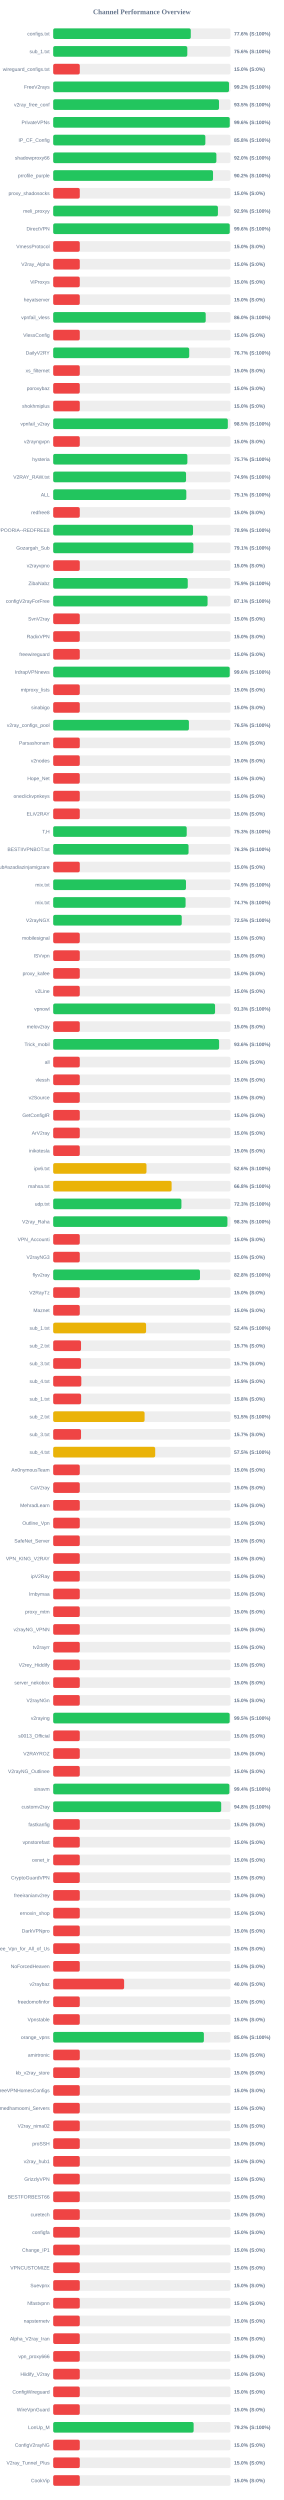
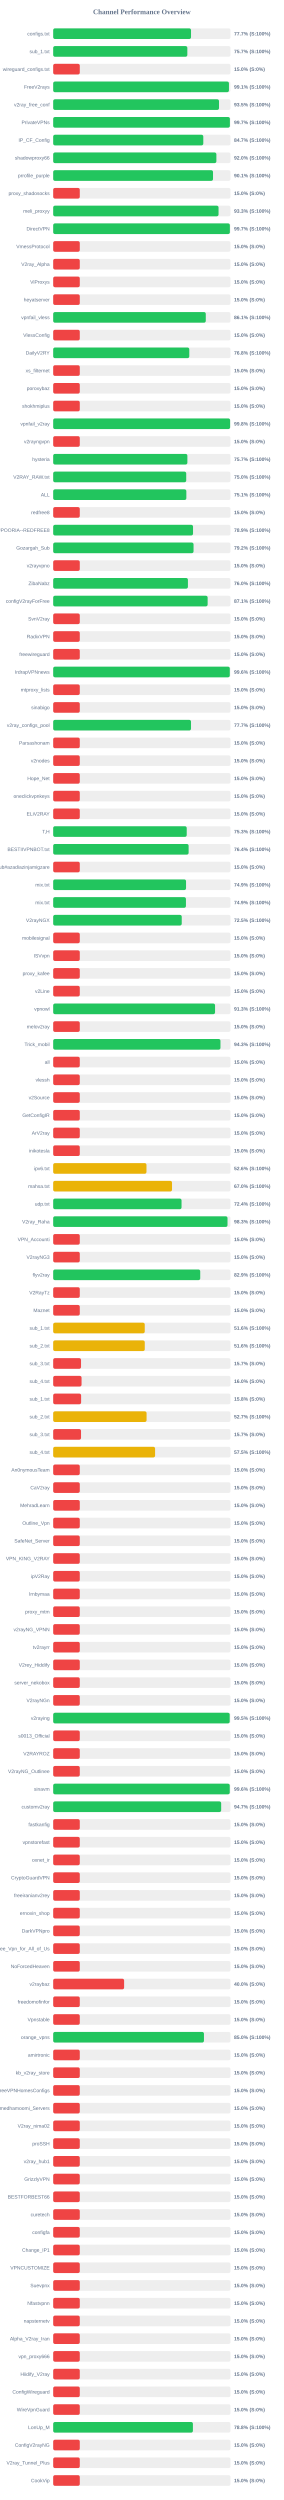
<svg xmlns="http://www.w3.org/2000/svg" width="800" height="7050" version="1.1">
  <style>
        .row { font: 14px Arial; fill: #64748b; }
        .score { font: bold 14px Arial; fill: #64748b; }
    </style>
  <text x="400" y="40" text-anchor="middle" font-size="20px" font-weight="bold" fill="#64748b">Channel Performance Overview</text>
  <rect x="150" y="80" width="500" height="30" fill="#eee" rx="5" />
-   <rect x="150" y="80" width="388.0" height="30" fill="#22c55e" rx="5" />
+   <rect x="150" y="80" width="388.65" height="30" fill="#22c55e" rx="5" />
  <text x="140" y="100" text-anchor="end" class="row">configs.txt</text>
-   <text x="660" y="100" text-anchor="start" class="score">77.6% (S:100%)</text>
+   <text x="660" y="100" text-anchor="start" class="score">77.7% (S:100%)</text>
  <rect x="150" y="130" width="500" height="30" fill="#eee" rx="5" />
-   <rect x="150" y="130" width="378.2" height="30" fill="#22c55e" rx="5" />
+   <rect x="150" y="130" width="378.3" height="30" fill="#22c55e" rx="5" />
  <text x="140" y="150" text-anchor="end" class="row">sub_1.txt</text>
-   <text x="660" y="150" text-anchor="start" class="score">75.6% (S:100%)</text>
+   <text x="660" y="150" text-anchor="start" class="score">75.7% (S:100%)</text>
  <rect x="150" y="180" width="500" height="30" fill="#eee" rx="5" />
  <rect x="150" y="180" width="75.0" height="30" fill="#ef4444" rx="5" />
  <text x="140" y="200" text-anchor="end" class="row">wireguard_configs.txt</text>
  <text x="660" y="200" text-anchor="start" class="score">15.0% (S:0%)</text>
  <rect x="150" y="230" width="500" height="30" fill="#eee" rx="5" />
-   <rect x="150" y="230" width="495.8" height="30" fill="#22c55e" rx="5" />
+   <rect x="150" y="230" width="495.65" height="30" fill="#22c55e" rx="5" />
  <text x="140" y="250" text-anchor="end" class="row">FreeV2rays</text>
-   <text x="660" y="250" text-anchor="start" class="score">99.2% (S:100%)</text>
+   <text x="660" y="250" text-anchor="start" class="score">99.1% (S:100%)</text>
  <rect x="150" y="280" width="500" height="30" fill="#eee" rx="5" />
  <rect x="150" y="280" width="467.6" height="30" fill="#22c55e" rx="5" />
  <text x="140" y="300" text-anchor="end" class="row">v2ray_free_conf</text>
  <text x="660" y="300" text-anchor="start" class="score">93.5% (S:100%)</text>
  <rect x="150" y="330" width="500" height="30" fill="#eee" rx="5" />
-   <rect x="150" y="330" width="497.9" height="30" fill="#22c55e" rx="5" />
+   <rect x="150" y="330" width="498.3" height="30" fill="#22c55e" rx="5" />
  <text x="140" y="350" text-anchor="end" class="row">PrivateVPNs</text>
-   <text x="660" y="350" text-anchor="start" class="score">99.6% (S:100%)</text>
+   <text x="660" y="350" text-anchor="start" class="score">99.7% (S:100%)</text>
  <rect x="150" y="380" width="500" height="30" fill="#eee" rx="5" />
-   <rect x="150" y="380" width="429.1" height="30" fill="#22c55e" rx="5" />
+   <rect x="150" y="380" width="423.3" height="30" fill="#22c55e" rx="5" />
  <text x="140" y="400" text-anchor="end" class="row">IP_CF_Config</text>
-   <text x="660" y="400" text-anchor="start" class="score">85.8% (S:100%)</text>
+   <text x="660" y="400" text-anchor="start" class="score">84.7% (S:100%)</text>
  <rect x="150" y="430" width="500" height="30" fill="#eee" rx="5" />
  <rect x="150" y="430" width="460.2" height="30" fill="#22c55e" rx="5" />
  <text x="140" y="450" text-anchor="end" class="row">shadowproxy66</text>
  <text x="660" y="450" text-anchor="start" class="score">92.0% (S:100%)</text>
  <rect x="150" y="480" width="500" height="30" fill="#eee" rx="5" />
-   <rect x="150" y="480" width="450.75" height="30" fill="#22c55e" rx="5" />
+   <rect x="150" y="480" width="450.7" height="30" fill="#22c55e" rx="5" />
  <text x="140" y="500" text-anchor="end" class="row">prrofile_purple</text>
-   <text x="660" y="500" text-anchor="start" class="score">90.2% (S:100%)</text>
+   <text x="660" y="500" text-anchor="start" class="score">90.1% (S:100%)</text>
  <rect x="150" y="530" width="500" height="30" fill="#eee" rx="5" />
  <rect x="150" y="530" width="75.0" height="30" fill="#ef4444" rx="5" />
  <text x="140" y="550" text-anchor="end" class="row">proxy_shadosocks</text>
  <text x="660" y="550" text-anchor="start" class="score">15.0% (S:0%)</text>
  <rect x="150" y="580" width="500" height="30" fill="#eee" rx="5" />
-   <rect x="150" y="580" width="464.55" height="30" fill="#22c55e" rx="5" />
+   <rect x="150" y="580" width="466.3" height="30" fill="#22c55e" rx="5" />
  <text x="140" y="600" text-anchor="end" class="row">meli_proxyy</text>
-   <text x="660" y="600" text-anchor="start" class="score">92.9% (S:100%)</text>
+   <text x="660" y="600" text-anchor="start" class="score">93.3% (S:100%)</text>
  <rect x="150" y="630" width="500" height="30" fill="#eee" rx="5" />
-   <rect x="150" y="630" width="497.9" height="30" fill="#22c55e" rx="5" />
+   <rect x="150" y="630" width="498.25" height="30" fill="#22c55e" rx="5" />
  <text x="140" y="650" text-anchor="end" class="row">DirectVPN</text>
-   <text x="660" y="650" text-anchor="start" class="score">99.6% (S:100%)</text>
+   <text x="660" y="650" text-anchor="start" class="score">99.7% (S:100%)</text>
  <rect x="150" y="680" width="500" height="30" fill="#eee" rx="5" />
  <rect x="150" y="680" width="75.0" height="30" fill="#ef4444" rx="5" />
  <text x="140" y="700" text-anchor="end" class="row">VmessProtocol</text>
  <text x="660" y="700" text-anchor="start" class="score">15.0% (S:0%)</text>
  <rect x="150" y="730" width="500" height="30" fill="#eee" rx="5" />
  <rect x="150" y="730" width="75.0" height="30" fill="#ef4444" rx="5" />
  <text x="140" y="750" text-anchor="end" class="row">V2ray_Alpha</text>
  <text x="660" y="750" text-anchor="start" class="score">15.0% (S:0%)</text>
  <rect x="150" y="780" width="500" height="30" fill="#eee" rx="5" />
  <rect x="150" y="780" width="75.0" height="30" fill="#ef4444" rx="5" />
  <text x="140" y="800" text-anchor="end" class="row">ViProxys</text>
  <text x="660" y="800" text-anchor="start" class="score">15.0% (S:0%)</text>
  <rect x="150" y="830" width="500" height="30" fill="#eee" rx="5" />
  <rect x="150" y="830" width="75.0" height="30" fill="#ef4444" rx="5" />
  <text x="140" y="850" text-anchor="end" class="row">heyatserver</text>
  <text x="660" y="850" text-anchor="start" class="score">15.0% (S:0%)</text>
  <rect x="150" y="880" width="500" height="30" fill="#eee" rx="5" />
-   <rect x="150" y="880" width="430.1" height="30" fill="#22c55e" rx="5" />
+   <rect x="150" y="880" width="430.3" height="30" fill="#22c55e" rx="5" />
  <text x="140" y="900" text-anchor="end" class="row">vpnfail_vless</text>
-   <text x="660" y="900" text-anchor="start" class="score">86.0% (S:100%)</text>
+   <text x="660" y="900" text-anchor="start" class="score">86.1% (S:100%)</text>
  <rect x="150" y="930" width="500" height="30" fill="#eee" rx="5" />
  <rect x="150" y="930" width="75.0" height="30" fill="#ef4444" rx="5" />
  <text x="140" y="950" text-anchor="end" class="row">VlessConfig</text>
  <text x="660" y="950" text-anchor="start" class="score">15.0% (S:0%)</text>
  <rect x="150" y="980" width="500" height="30" fill="#eee" rx="5" />
-   <rect x="150" y="980" width="383.55" height="30" fill="#22c55e" rx="5" />
+   <rect x="150" y="980" width="383.8" height="30" fill="#22c55e" rx="5" />
  <text x="140" y="1000" text-anchor="end" class="row">DailyV2RY</text>
-   <text x="660" y="1000" text-anchor="start" class="score">76.7% (S:100%)</text>
+   <text x="660" y="1000" text-anchor="start" class="score">76.8% (S:100%)</text>
  <rect x="150" y="1030" width="500" height="30" fill="#eee" rx="5" />
  <rect x="150" y="1030" width="75.0" height="30" fill="#ef4444" rx="5" />
  <text x="140" y="1050" text-anchor="end" class="row">xs_filternet</text>
  <text x="660" y="1050" text-anchor="start" class="score">15.0% (S:0%)</text>
  <rect x="150" y="1080" width="500" height="30" fill="#eee" rx="5" />
  <rect x="150" y="1080" width="75.0" height="30" fill="#ef4444" rx="5" />
  <text x="140" y="1100" text-anchor="end" class="row">poroxybaz</text>
  <text x="660" y="1100" text-anchor="start" class="score">15.0% (S:0%)</text>
  <rect x="150" y="1130" width="500" height="30" fill="#eee" rx="5" />
  <rect x="150" y="1130" width="75.0" height="30" fill="#ef4444" rx="5" />
  <text x="140" y="1150" text-anchor="end" class="row">shokhmiplus</text>
  <text x="660" y="1150" text-anchor="start" class="score">15.0% (S:0%)</text>
  <rect x="150" y="1180" width="500" height="30" fill="#eee" rx="5" />
-   <rect x="150" y="1180" width="492.5" height="30" fill="#22c55e" rx="5" />
+   <rect x="150" y="1180" width="498.9" height="30" fill="#22c55e" rx="5" />
  <text x="140" y="1200" text-anchor="end" class="row">vpnfail_v2ray</text>
-   <text x="660" y="1200" text-anchor="start" class="score">98.5% (S:100%)</text>
+   <text x="660" y="1200" text-anchor="start" class="score">99.8% (S:100%)</text>
  <rect x="150" y="1230" width="500" height="30" fill="#eee" rx="5" />
  <rect x="150" y="1230" width="75.0" height="30" fill="#ef4444" rx="5" />
  <text x="140" y="1250" text-anchor="end" class="row">v2rayngvpn</text>
  <text x="660" y="1250" text-anchor="start" class="score">15.0% (S:0%)</text>
  <rect x="150" y="1280" width="500" height="30" fill="#eee" rx="5" />
  <rect x="150" y="1280" width="378.4" height="30" fill="#22c55e" rx="5" />
  <text x="140" y="1300" text-anchor="end" class="row">hysteria</text>
  <text x="660" y="1300" text-anchor="start" class="score">75.7% (S:100%)</text>
  <rect x="150" y="1330" width="500" height="30" fill="#eee" rx="5" />
-   <rect x="150" y="1330" width="374.65" height="30" fill="#22c55e" rx="5" />
+   <rect x="150" y="1330" width="375.15" height="30" fill="#22c55e" rx="5" />
  <text x="140" y="1350" text-anchor="end" class="row">V2RAY_RAW.txt</text>
-   <text x="660" y="1350" text-anchor="start" class="score">74.9% (S:100%)</text>
+   <text x="660" y="1350" text-anchor="start" class="score">75.0% (S:100%)</text>
  <rect x="150" y="1380" width="500" height="30" fill="#eee" rx="5" />
-   <rect x="150" y="1380" width="375.4" height="30" fill="#22c55e" rx="5" />
+   <rect x="150" y="1380" width="375.5" height="30" fill="#22c55e" rx="5" />
  <text x="140" y="1400" text-anchor="end" class="row">ALL</text>
  <text x="660" y="1400" text-anchor="start" class="score">75.1% (S:100%)</text>
  <rect x="150" y="1430" width="500" height="30" fill="#eee" rx="5" />
  <rect x="150" y="1430" width="75.0" height="30" fill="#ef4444" rx="5" />
  <text x="140" y="1450" text-anchor="end" class="row">redfree8</text>
  <text x="660" y="1450" text-anchor="start" class="score">15.0% (S:0%)</text>
  <rect x="150" y="1480" width="500" height="30" fill="#eee" rx="5" />
  <rect x="150" y="1480" width="394.35" height="30" fill="#22c55e" rx="5" />
  <text x="140" y="1500" text-anchor="end" class="row">POORIA--REDFREE8.txt#POORIA--REDFREE8</text>
  <text x="660" y="1500" text-anchor="start" class="score">78.9% (S:100%)</text>
  <rect x="150" y="1530" width="500" height="30" fill="#eee" rx="5" />
-   <rect x="150" y="1530" width="395.3" height="30" fill="#22c55e" rx="5" />
+   <rect x="150" y="1530" width="395.8" height="30" fill="#22c55e" rx="5" />
  <text x="140" y="1550" text-anchor="end" class="row">Gozargah_Sub</text>
-   <text x="660" y="1550" text-anchor="start" class="score">79.1% (S:100%)</text>
+   <text x="660" y="1550" text-anchor="start" class="score">79.2% (S:100%)</text>
  <rect x="150" y="1580" width="500" height="30" fill="#eee" rx="5" />
  <rect x="150" y="1580" width="75.0" height="30" fill="#ef4444" rx="5" />
  <text x="140" y="1600" text-anchor="end" class="row">v2rayvpno</text>
  <text x="660" y="1600" text-anchor="start" class="score">15.0% (S:0%)</text>
  <rect x="150" y="1630" width="500" height="30" fill="#eee" rx="5" />
-   <rect x="150" y="1630" width="379.5" height="30" fill="#22c55e" rx="5" />
+   <rect x="150" y="1630" width="379.95" height="30" fill="#22c55e" rx="5" />
  <text x="140" y="1650" text-anchor="end" class="row">ZibaNabz</text>
-   <text x="660" y="1650" text-anchor="start" class="score">75.9% (S:100%)</text>
+   <text x="660" y="1650" text-anchor="start" class="score">76.0% (S:100%)</text>
  <rect x="150" y="1680" width="500" height="30" fill="#eee" rx="5" />
-   <rect x="150" y="1680" width="435.35" height="30" fill="#22c55e" rx="5" />
+   <rect x="150" y="1680" width="435.55" height="30" fill="#22c55e" rx="5" />
  <text x="140" y="1700" text-anchor="end" class="row">configV2rayForFree</text>
  <text x="660" y="1700" text-anchor="start" class="score">87.1% (S:100%)</text>
  <rect x="150" y="1730" width="500" height="30" fill="#eee" rx="5" />
  <rect x="150" y="1730" width="75.0" height="30" fill="#ef4444" rx="5" />
  <text x="140" y="1750" text-anchor="end" class="row">SvnV2ray</text>
  <text x="660" y="1750" text-anchor="start" class="score">15.0% (S:0%)</text>
  <rect x="150" y="1780" width="500" height="30" fill="#eee" rx="5" />
  <rect x="150" y="1780" width="75.0" height="30" fill="#ef4444" rx="5" />
  <text x="140" y="1800" text-anchor="end" class="row">RadixVPN</text>
  <text x="660" y="1800" text-anchor="start" class="score">15.0% (S:0%)</text>
  <rect x="150" y="1830" width="500" height="30" fill="#eee" rx="5" />
  <rect x="150" y="1830" width="75.0" height="30" fill="#ef4444" rx="5" />
  <text x="140" y="1850" text-anchor="end" class="row">freewireguard</text>
  <text x="660" y="1850" text-anchor="start" class="score">15.0% (S:0%)</text>
  <rect x="150" y="1880" width="500" height="30" fill="#eee" rx="5" />
-   <rect x="150" y="1880" width="497.8" height="30" fill="#22c55e" rx="5" />
+   <rect x="150" y="1880" width="498.0" height="30" fill="#22c55e" rx="5" />
  <text x="140" y="1900" text-anchor="end" class="row">IrdrapVPNnews</text>
  <text x="660" y="1900" text-anchor="start" class="score">99.6% (S:100%)</text>
  <rect x="150" y="1930" width="500" height="30" fill="#eee" rx="5" />
  <rect x="150" y="1930" width="75.0" height="30" fill="#ef4444" rx="5" />
  <text x="140" y="1950" text-anchor="end" class="row">mtproxy_lists</text>
  <text x="660" y="1950" text-anchor="start" class="score">15.0% (S:0%)</text>
  <rect x="150" y="1980" width="500" height="30" fill="#eee" rx="5" />
  <rect x="150" y="1980" width="75.0" height="30" fill="#ef4444" rx="5" />
  <text x="140" y="2000" text-anchor="end" class="row">sinabigo</text>
  <text x="660" y="2000" text-anchor="start" class="score">15.0% (S:0%)</text>
  <rect x="150" y="2030" width="500" height="30" fill="#eee" rx="5" />
-   <rect x="150" y="2030" width="382.75" height="30" fill="#22c55e" rx="5" />
+   <rect x="150" y="2030" width="388.65" height="30" fill="#22c55e" rx="5" />
  <text x="140" y="2050" text-anchor="end" class="row">v2ray_configs_pool</text>
-   <text x="660" y="2050" text-anchor="start" class="score">76.5% (S:100%)</text>
+   <text x="660" y="2050" text-anchor="start" class="score">77.7% (S:100%)</text>
  <rect x="150" y="2080" width="500" height="30" fill="#eee" rx="5" />
  <rect x="150" y="2080" width="75.0" height="30" fill="#ef4444" rx="5" />
  <text x="140" y="2100" text-anchor="end" class="row">Parsashonam</text>
  <text x="660" y="2100" text-anchor="start" class="score">15.0% (S:0%)</text>
  <rect x="150" y="2130" width="500" height="30" fill="#eee" rx="5" />
  <rect x="150" y="2130" width="75.0" height="30" fill="#ef4444" rx="5" />
  <text x="140" y="2150" text-anchor="end" class="row">v2nodes</text>
  <text x="660" y="2150" text-anchor="start" class="score">15.0% (S:0%)</text>
  <rect x="150" y="2180" width="500" height="30" fill="#eee" rx="5" />
  <rect x="150" y="2180" width="75.0" height="30" fill="#ef4444" rx="5" />
  <text x="140" y="2200" text-anchor="end" class="row">Hope_Net</text>
  <text x="660" y="2200" text-anchor="start" class="score">15.0% (S:0%)</text>
  <rect x="150" y="2230" width="500" height="30" fill="#eee" rx="5" />
  <rect x="150" y="2230" width="75.0" height="30" fill="#ef4444" rx="5" />
  <text x="140" y="2250" text-anchor="end" class="row">oneclickvpnkeys</text>
  <text x="660" y="2250" text-anchor="start" class="score">15.0% (S:0%)</text>
  <rect x="150" y="2280" width="500" height="30" fill="#eee" rx="5" />
  <rect x="150" y="2280" width="75.0" height="30" fill="#ef4444" rx="5" />
  <text x="140" y="2300" text-anchor="end" class="row">ELiV2RAY</text>
  <text x="660" y="2300" text-anchor="start" class="score">15.0% (S:0%)</text>
  <rect x="150" y="2330" width="500" height="30" fill="#eee" rx="5" />
  <rect x="150" y="2330" width="376.55" height="30" fill="#22c55e" rx="5" />
  <text x="140" y="2350" text-anchor="end" class="row">T,H</text>
  <text x="660" y="2350" text-anchor="start" class="score">75.3% (S:100%)</text>
  <rect x="150" y="2380" width="500" height="30" fill="#eee" rx="5" />
-   <rect x="150" y="2380" width="381.7" height="30" fill="#22c55e" rx="5" />
+   <rect x="150" y="2380" width="381.9" height="30" fill="#22c55e" rx="5" />
  <text x="140" y="2400" text-anchor="end" class="row">BESTIIVPNBOT.txt</text>
-   <text x="660" y="2400" text-anchor="start" class="score">76.3% (S:100%)</text>
+   <text x="660" y="2400" text-anchor="start" class="score">76.4% (S:100%)</text>
  <rect x="150" y="2430" width="500" height="30" fill="#eee" rx="5" />
  <rect x="150" y="2430" width="75.0" height="30" fill="#ef4444" rx="5" />
  <text x="140" y="2450" text-anchor="end" class="row">Sub#azadiazinjamigzare</text>
  <text x="660" y="2450" text-anchor="start" class="score">15.0% (S:0%)</text>
  <rect x="150" y="2480" width="500" height="30" fill="#eee" rx="5" />
-   <rect x="150" y="2480" width="374.45" height="30" fill="#22c55e" rx="5" />
+   <rect x="150" y="2480" width="374.65" height="30" fill="#22c55e" rx="5" />
  <text x="140" y="2500" text-anchor="end" class="row">mix.txt</text>
  <text x="660" y="2500" text-anchor="start" class="score">74.9% (S:100%)</text>
  <rect x="150" y="2530" width="500" height="30" fill="#eee" rx="5" />
-   <rect x="150" y="2530" width="373.35" height="30" fill="#22c55e" rx="5" />
+   <rect x="150" y="2530" width="374.35" height="30" fill="#22c55e" rx="5" />
  <text x="140" y="2550" text-anchor="end" class="row">mix.txt</text>
-   <text x="660" y="2550" text-anchor="start" class="score">74.7% (S:100%)</text>
+   <text x="660" y="2550" text-anchor="start" class="score">74.9% (S:100%)</text>
  <rect x="150" y="2580" width="500" height="30" fill="#eee" rx="5" />
  <rect x="150" y="2580" width="362.5" height="30" fill="#22c55e" rx="5" />
  <text x="140" y="2600" text-anchor="end" class="row">V2rayNGX</text>
  <text x="660" y="2600" text-anchor="start" class="score">72.5% (S:100%)</text>
  <rect x="150" y="2630" width="500" height="30" fill="#eee" rx="5" />
  <rect x="150" y="2630" width="75.0" height="30" fill="#ef4444" rx="5" />
  <text x="140" y="2650" text-anchor="end" class="row">mobilesignal</text>
  <text x="660" y="2650" text-anchor="start" class="score">15.0% (S:0%)</text>
  <rect x="150" y="2680" width="500" height="30" fill="#eee" rx="5" />
  <rect x="150" y="2680" width="75.0" height="30" fill="#ef4444" rx="5" />
  <text x="140" y="2700" text-anchor="end" class="row">ISVvpn</text>
  <text x="660" y="2700" text-anchor="start" class="score">15.0% (S:0%)</text>
  <rect x="150" y="2730" width="500" height="30" fill="#eee" rx="5" />
  <rect x="150" y="2730" width="75.0" height="30" fill="#ef4444" rx="5" />
  <text x="140" y="2750" text-anchor="end" class="row">proxy_kafee</text>
  <text x="660" y="2750" text-anchor="start" class="score">15.0% (S:0%)</text>
  <rect x="150" y="2780" width="500" height="30" fill="#eee" rx="5" />
  <rect x="150" y="2780" width="75.0" height="30" fill="#ef4444" rx="5" />
  <text x="140" y="2800" text-anchor="end" class="row">v2Line</text>
  <text x="660" y="2800" text-anchor="start" class="score">15.0% (S:0%)</text>
  <rect x="150" y="2830" width="500" height="30" fill="#eee" rx="5" />
  <rect x="150" y="2830" width="456.45" height="30" fill="#22c55e" rx="5" />
  <text x="140" y="2850" text-anchor="end" class="row">vpnowl</text>
  <text x="660" y="2850" text-anchor="start" class="score">91.3% (S:100%)</text>
  <rect x="150" y="2880" width="500" height="30" fill="#eee" rx="5" />
  <rect x="150" y="2880" width="75.0" height="30" fill="#ef4444" rx="5" />
  <text x="140" y="2900" text-anchor="end" class="row">melov2ray</text>
  <text x="660" y="2900" text-anchor="start" class="score">15.0% (S:0%)</text>
  <rect x="150" y="2930" width="500" height="30" fill="#eee" rx="5" />
-   <rect x="150" y="2930" width="467.85" height="30" fill="#22c55e" rx="5" />
+   <rect x="150" y="2930" width="471.7" height="30" fill="#22c55e" rx="5" />
  <text x="140" y="2950" text-anchor="end" class="row">Trick_mobil</text>
-   <text x="660" y="2950" text-anchor="start" class="score">93.6% (S:100%)</text>
+   <text x="660" y="2950" text-anchor="start" class="score">94.3% (S:100%)</text>
  <rect x="150" y="2980" width="500" height="30" fill="#eee" rx="5" />
  <rect x="150" y="2980" width="75.0" height="30" fill="#ef4444" rx="5" />
  <text x="140" y="3000" text-anchor="end" class="row">all</text>
  <text x="660" y="3000" text-anchor="start" class="score">15.0% (S:0%)</text>
  <rect x="150" y="3030" width="500" height="30" fill="#eee" rx="5" />
  <rect x="150" y="3030" width="75.0" height="30" fill="#ef4444" rx="5" />
  <text x="140" y="3050" text-anchor="end" class="row">vlessh</text>
  <text x="660" y="3050" text-anchor="start" class="score">15.0% (S:0%)</text>
  <rect x="150" y="3080" width="500" height="30" fill="#eee" rx="5" />
  <rect x="150" y="3080" width="75.0" height="30" fill="#ef4444" rx="5" />
  <text x="140" y="3100" text-anchor="end" class="row">v2Source</text>
  <text x="660" y="3100" text-anchor="start" class="score">15.0% (S:0%)</text>
  <rect x="150" y="3130" width="500" height="30" fill="#eee" rx="5" />
  <rect x="150" y="3130" width="75.0" height="30" fill="#ef4444" rx="5" />
  <text x="140" y="3150" text-anchor="end" class="row">GetConfigIR</text>
  <text x="660" y="3150" text-anchor="start" class="score">15.0% (S:0%)</text>
  <rect x="150" y="3180" width="500" height="30" fill="#eee" rx="5" />
  <rect x="150" y="3180" width="75.0" height="30" fill="#ef4444" rx="5" />
  <text x="140" y="3200" text-anchor="end" class="row">ArV2ray</text>
  <text x="660" y="3200" text-anchor="start" class="score">15.0% (S:0%)</text>
  <rect x="150" y="3230" width="500" height="30" fill="#eee" rx="5" />
  <rect x="150" y="3230" width="75.0" height="30" fill="#ef4444" rx="5" />
  <text x="140" y="3250" text-anchor="end" class="row">inikotesla</text>
  <text x="660" y="3250" text-anchor="start" class="score">15.0% (S:0%)</text>
  <rect x="150" y="3280" width="500" height="30" fill="#eee" rx="5" />
  <rect x="150" y="3280" width="263.05" height="30" fill="#eab308" rx="5" />
  <text x="140" y="3300" text-anchor="end" class="row">ipv6.txt</text>
  <text x="660" y="3300" text-anchor="start" class="score">52.6% (S:100%)</text>
  <rect x="150" y="3330" width="500" height="30" fill="#eee" rx="5" />
-   <rect x="150" y="3330" width="333.95" height="30" fill="#eab308" rx="5" />
+   <rect x="150" y="3330" width="335.1" height="30" fill="#eab308" rx="5" />
  <text x="140" y="3350" text-anchor="end" class="row">mahsa.txt</text>
-   <text x="660" y="3350" text-anchor="start" class="score">66.8% (S:100%)</text>
+   <text x="660" y="3350" text-anchor="start" class="score">67.0% (S:100%)</text>
  <rect x="150" y="3380" width="500" height="30" fill="#eee" rx="5" />
-   <rect x="150" y="3380" width="361.6" height="30" fill="#22c55e" rx="5" />
+   <rect x="150" y="3380" width="361.95" height="30" fill="#22c55e" rx="5" />
  <text x="140" y="3400" text-anchor="end" class="row">udp.txt</text>
-   <text x="660" y="3400" text-anchor="start" class="score">72.3% (S:100%)</text>
+   <text x="660" y="3400" text-anchor="start" class="score">72.4% (S:100%)</text>
  <rect x="150" y="3430" width="500" height="30" fill="#eee" rx="5" />
-   <rect x="150" y="3430" width="491.35" height="30" fill="#22c55e" rx="5" />
+   <rect x="150" y="3430" width="491.6" height="30" fill="#22c55e" rx="5" />
  <text x="140" y="3450" text-anchor="end" class="row">V2ray_Raha</text>
  <text x="660" y="3450" text-anchor="start" class="score">98.3% (S:100%)</text>
  <rect x="150" y="3480" width="500" height="30" fill="#eee" rx="5" />
  <rect x="150" y="3480" width="75.0" height="30" fill="#ef4444" rx="5" />
  <text x="140" y="3500" text-anchor="end" class="row">VPN_Accounti</text>
  <text x="660" y="3500" text-anchor="start" class="score">15.0% (S:0%)</text>
  <rect x="150" y="3530" width="500" height="30" fill="#eee" rx="5" />
  <rect x="150" y="3530" width="75.0" height="30" fill="#ef4444" rx="5" />
  <text x="140" y="3550" text-anchor="end" class="row">V2rayNG3</text>
  <text x="660" y="3550" text-anchor="start" class="score">15.0% (S:0%)</text>
  <rect x="150" y="3580" width="500" height="30" fill="#eee" rx="5" />
-   <rect x="150" y="3580" width="413.95" height="30" fill="#22c55e" rx="5" />
+   <rect x="150" y="3580" width="414.65" height="30" fill="#22c55e" rx="5" />
  <text x="140" y="3600" text-anchor="end" class="row">flyv2ray</text>
-   <text x="660" y="3600" text-anchor="start" class="score">82.8% (S:100%)</text>
+   <text x="660" y="3600" text-anchor="start" class="score">82.9% (S:100%)</text>
  <rect x="150" y="3630" width="500" height="30" fill="#eee" rx="5" />
  <rect x="150" y="3630" width="75.0" height="30" fill="#ef4444" rx="5" />
  <text x="140" y="3650" text-anchor="end" class="row">V2RayTz</text>
  <text x="660" y="3650" text-anchor="start" class="score">15.0% (S:0%)</text>
  <rect x="150" y="3680" width="500" height="30" fill="#eee" rx="5" />
  <rect x="150" y="3680" width="75.0" height="30" fill="#ef4444" rx="5" />
  <text x="140" y="3700" text-anchor="end" class="row">Maznet</text>
  <text x="660" y="3700" text-anchor="start" class="score">15.0% (S:0%)</text>
  <rect x="150" y="3730" width="500" height="30" fill="#eee" rx="5" />
-   <rect x="150" y="3730" width="261.95" height="30" fill="#eab308" rx="5" />
+   <rect x="150" y="3730" width="258.2" height="30" fill="#eab308" rx="5" />
  <text x="140" y="3750" text-anchor="end" class="row">sub_1.txt</text>
-   <text x="660" y="3750" text-anchor="start" class="score">52.4% (S:100%)</text>
+   <text x="660" y="3750" text-anchor="start" class="score">51.6% (S:100%)</text>
  <rect x="150" y="3780" width="500" height="30" fill="#eee" rx="5" />
-   <rect x="150" y="3780" width="78.5" height="30" fill="#ef4444" rx="5" />
+   <rect x="150" y="3780" width="258.25" height="30" fill="#eab308" rx="5" />
  <text x="140" y="3800" text-anchor="end" class="row">sub_2.txt</text>
-   <text x="660" y="3800" text-anchor="start" class="score">15.7% (S:0%)</text>
+   <text x="660" y="3800" text-anchor="start" class="score">51.6% (S:100%)</text>
  <rect x="150" y="3830" width="500" height="30" fill="#eee" rx="5" />
  <rect x="150" y="3830" width="78.5" height="30" fill="#ef4444" rx="5" />
  <text x="140" y="3850" text-anchor="end" class="row">sub_3.txt</text>
  <text x="660" y="3850" text-anchor="start" class="score">15.7% (S:0%)</text>
  <rect x="150" y="3880" width="500" height="30" fill="#eee" rx="5" />
-   <rect x="150" y="3880" width="79.3" height="30" fill="#ef4444" rx="5" />
+   <rect x="150" y="3880" width="80.0" height="30" fill="#ef4444" rx="5" />
  <text x="140" y="3900" text-anchor="end" class="row">sub_4.txt</text>
-   <text x="660" y="3900" text-anchor="start" class="score">15.9% (S:0%)</text>
+   <text x="660" y="3900" text-anchor="start" class="score">16.0% (S:0%)</text>
  <rect x="150" y="3930" width="500" height="30" fill="#eee" rx="5" />
  <rect x="150" y="3930" width="78.75" height="30" fill="#ef4444" rx="5" />
  <text x="140" y="3950" text-anchor="end" class="row">sub_1.txt</text>
  <text x="660" y="3950" text-anchor="start" class="score">15.8% (S:0%)</text>
  <rect x="150" y="3980" width="500" height="30" fill="#eee" rx="5" />
-   <rect x="150" y="3980" width="257.75" height="30" fill="#eab308" rx="5" />
+   <rect x="150" y="3980" width="263.35" height="30" fill="#eab308" rx="5" />
  <text x="140" y="4000" text-anchor="end" class="row">sub_2.txt</text>
-   <text x="660" y="4000" text-anchor="start" class="score">51.5% (S:100%)</text>
+   <text x="660" y="4000" text-anchor="start" class="score">52.7% (S:100%)</text>
  <rect x="150" y="4030" width="500" height="30" fill="#eee" rx="5" />
  <rect x="150" y="4030" width="78.5" height="30" fill="#ef4444" rx="5" />
  <text x="140" y="4050" text-anchor="end" class="row">sub_3.txt</text>
  <text x="660" y="4050" text-anchor="start" class="score">15.7% (S:0%)</text>
  <rect x="150" y="4080" width="500" height="30" fill="#eee" rx="5" />
-   <rect x="150" y="4080" width="287.65" height="30" fill="#eab308" rx="5" />
+   <rect x="150" y="4080" width="287.35" height="30" fill="#eab308" rx="5" />
  <text x="140" y="4100" text-anchor="end" class="row">sub_4.txt</text>
  <text x="660" y="4100" text-anchor="start" class="score">57.5% (S:100%)</text>
  <rect x="150" y="4130" width="500" height="30" fill="#eee" rx="5" />
  <rect x="150" y="4130" width="75.0" height="30" fill="#ef4444" rx="5" />
  <text x="140" y="4150" text-anchor="end" class="row">An0nymousTeam</text>
  <text x="660" y="4150" text-anchor="start" class="score">15.0% (S:0%)</text>
  <rect x="150" y="4180" width="500" height="30" fill="#eee" rx="5" />
  <rect x="150" y="4180" width="75.0" height="30" fill="#ef4444" rx="5" />
  <text x="140" y="4200" text-anchor="end" class="row">CaV2ray</text>
  <text x="660" y="4200" text-anchor="start" class="score">15.0% (S:0%)</text>
  <rect x="150" y="4230" width="500" height="30" fill="#eee" rx="5" />
  <rect x="150" y="4230" width="75.0" height="30" fill="#ef4444" rx="5" />
  <text x="140" y="4250" text-anchor="end" class="row">MehradLearn</text>
  <text x="660" y="4250" text-anchor="start" class="score">15.0% (S:0%)</text>
  <rect x="150" y="4280" width="500" height="30" fill="#eee" rx="5" />
  <rect x="150" y="4280" width="75.0" height="30" fill="#ef4444" rx="5" />
  <text x="140" y="4300" text-anchor="end" class="row">Outline_Vpn</text>
  <text x="660" y="4300" text-anchor="start" class="score">15.0% (S:0%)</text>
  <rect x="150" y="4330" width="500" height="30" fill="#eee" rx="5" />
  <rect x="150" y="4330" width="75.0" height="30" fill="#ef4444" rx="5" />
  <text x="140" y="4350" text-anchor="end" class="row">SafeNet_Server</text>
  <text x="660" y="4350" text-anchor="start" class="score">15.0% (S:0%)</text>
  <rect x="150" y="4380" width="500" height="30" fill="#eee" rx="5" />
  <rect x="150" y="4380" width="75.0" height="30" fill="#ef4444" rx="5" />
  <text x="140" y="4400" text-anchor="end" class="row">VPN_KING_V2RAY</text>
  <text x="660" y="4400" text-anchor="start" class="score">15.0% (S:0%)</text>
  <rect x="150" y="4430" width="500" height="30" fill="#eee" rx="5" />
  <rect x="150" y="4430" width="75.0" height="30" fill="#ef4444" rx="5" />
  <text x="140" y="4450" text-anchor="end" class="row">ipV2Ray</text>
  <text x="660" y="4450" text-anchor="start" class="score">15.0% (S:0%)</text>
  <rect x="150" y="4480" width="500" height="30" fill="#eee" rx="5" />
  <rect x="150" y="4480" width="75.0" height="30" fill="#ef4444" rx="5" />
  <text x="140" y="4500" text-anchor="end" class="row">lrnbymaa</text>
  <text x="660" y="4500" text-anchor="start" class="score">15.0% (S:0%)</text>
  <rect x="150" y="4530" width="500" height="30" fill="#eee" rx="5" />
  <rect x="150" y="4530" width="75.0" height="30" fill="#ef4444" rx="5" />
  <text x="140" y="4550" text-anchor="end" class="row">proxy_mtm</text>
  <text x="660" y="4550" text-anchor="start" class="score">15.0% (S:0%)</text>
  <rect x="150" y="4580" width="500" height="30" fill="#eee" rx="5" />
  <rect x="150" y="4580" width="75.0" height="30" fill="#ef4444" rx="5" />
  <text x="140" y="4600" text-anchor="end" class="row">v2rayNG_VPNN</text>
  <text x="660" y="4600" text-anchor="start" class="score">15.0% (S:0%)</text>
  <rect x="150" y="4630" width="500" height="30" fill="#eee" rx="5" />
  <rect x="150" y="4630" width="75.0" height="30" fill="#ef4444" rx="5" />
  <text x="140" y="4650" text-anchor="end" class="row">tv2rayrr</text>
  <text x="660" y="4650" text-anchor="start" class="score">15.0% (S:0%)</text>
  <rect x="150" y="4680" width="500" height="30" fill="#eee" rx="5" />
  <rect x="150" y="4680" width="75.0" height="30" fill="#ef4444" rx="5" />
  <text x="140" y="4700" text-anchor="end" class="row">V2rey_Hiddify</text>
  <text x="660" y="4700" text-anchor="start" class="score">15.0% (S:0%)</text>
  <rect x="150" y="4730" width="500" height="30" fill="#eee" rx="5" />
  <rect x="150" y="4730" width="75.0" height="30" fill="#ef4444" rx="5" />
  <text x="140" y="4750" text-anchor="end" class="row">server_nekobox</text>
  <text x="660" y="4750" text-anchor="start" class="score">15.0% (S:0%)</text>
  <rect x="150" y="4780" width="500" height="30" fill="#eee" rx="5" />
  <rect x="150" y="4780" width="75.0" height="30" fill="#ef4444" rx="5" />
  <text x="140" y="4800" text-anchor="end" class="row">V2rayNGn</text>
  <text x="660" y="4800" text-anchor="start" class="score">15.0% (S:0%)</text>
  <rect x="150" y="4830" width="500" height="30" fill="#eee" rx="5" />
-   <rect x="150" y="4830" width="497.65" height="30" fill="#22c55e" rx="5" />
+   <rect x="150" y="4830" width="497.75" height="30" fill="#22c55e" rx="5" />
  <text x="140" y="4850" text-anchor="end" class="row">v2raying</text>
  <text x="660" y="4850" text-anchor="start" class="score">99.5% (S:100%)</text>
  <rect x="150" y="4880" width="500" height="30" fill="#eee" rx="5" />
  <rect x="150" y="4880" width="75.0" height="30" fill="#ef4444" rx="5" />
  <text x="140" y="4900" text-anchor="end" class="row">s0013_Official</text>
  <text x="660" y="4900" text-anchor="start" class="score">15.0% (S:0%)</text>
  <rect x="150" y="4930" width="500" height="30" fill="#eee" rx="5" />
  <rect x="150" y="4930" width="75.0" height="30" fill="#ef4444" rx="5" />
  <text x="140" y="4950" text-anchor="end" class="row">V2RAYROZ</text>
  <text x="660" y="4950" text-anchor="start" class="score">15.0% (S:0%)</text>
  <rect x="150" y="4980" width="500" height="30" fill="#eee" rx="5" />
  <rect x="150" y="4980" width="75.0" height="30" fill="#ef4444" rx="5" />
  <text x="140" y="5000" text-anchor="end" class="row">V2rayNG_Outlinee</text>
  <text x="660" y="5000" text-anchor="start" class="score">15.0% (S:0%)</text>
  <rect x="150" y="5030" width="500" height="30" fill="#eee" rx="5" />
-   <rect x="150" y="5030" width="496.9" height="30" fill="#22c55e" rx="5" />
+   <rect x="150" y="5030" width="497.9" height="30" fill="#22c55e" rx="5" />
  <text x="140" y="5050" text-anchor="end" class="row">sinavm</text>
-   <text x="660" y="5050" text-anchor="start" class="score">99.4% (S:100%)</text>
+   <text x="660" y="5050" text-anchor="start" class="score">99.6% (S:100%)</text>
  <rect x="150" y="5080" width="500" height="30" fill="#eee" rx="5" />
-   <rect x="150" y="5080" width="473.75" height="30" fill="#22c55e" rx="5" />
+   <rect x="150" y="5080" width="473.7" height="30" fill="#22c55e" rx="5" />
  <text x="140" y="5100" text-anchor="end" class="row">customv2ray</text>
-   <text x="660" y="5100" text-anchor="start" class="score">94.8% (S:100%)</text>
+   <text x="660" y="5100" text-anchor="start" class="score">94.7% (S:100%)</text>
  <rect x="150" y="5130" width="500" height="30" fill="#eee" rx="5" />
  <rect x="150" y="5130" width="75.0" height="30" fill="#ef4444" rx="5" />
  <text x="140" y="5150" text-anchor="end" class="row">fastkanfig</text>
  <text x="660" y="5150" text-anchor="start" class="score">15.0% (S:0%)</text>
  <rect x="150" y="5180" width="500" height="30" fill="#eee" rx="5" />
  <rect x="150" y="5180" width="75.0" height="30" fill="#ef4444" rx="5" />
  <text x="140" y="5200" text-anchor="end" class="row">vpnstorefast</text>
  <text x="660" y="5200" text-anchor="start" class="score">15.0% (S:0%)</text>
  <rect x="150" y="5230" width="500" height="30" fill="#eee" rx="5" />
  <rect x="150" y="5230" width="75.0" height="30" fill="#ef4444" rx="5" />
  <text x="140" y="5250" text-anchor="end" class="row">oxnet_ir</text>
  <text x="660" y="5250" text-anchor="start" class="score">15.0% (S:0%)</text>
  <rect x="150" y="5280" width="500" height="30" fill="#eee" rx="5" />
  <rect x="150" y="5280" width="75.0" height="30" fill="#ef4444" rx="5" />
  <text x="140" y="5300" text-anchor="end" class="row">CryptoGuardVPN</text>
  <text x="660" y="5300" text-anchor="start" class="score">15.0% (S:0%)</text>
  <rect x="150" y="5330" width="500" height="30" fill="#eee" rx="5" />
  <rect x="150" y="5330" width="75.0" height="30" fill="#ef4444" rx="5" />
  <text x="140" y="5350" text-anchor="end" class="row">freeiranianv2rey</text>
  <text x="660" y="5350" text-anchor="start" class="score">15.0% (S:0%)</text>
  <rect x="150" y="5380" width="500" height="30" fill="#eee" rx="5" />
  <rect x="150" y="5380" width="75.0" height="30" fill="#ef4444" rx="5" />
  <text x="140" y="5400" text-anchor="end" class="row">ernoxin_shop</text>
  <text x="660" y="5400" text-anchor="start" class="score">15.0% (S:0%)</text>
  <rect x="150" y="5430" width="500" height="30" fill="#eee" rx="5" />
  <rect x="150" y="5430" width="75.0" height="30" fill="#ef4444" rx="5" />
  <text x="140" y="5450" text-anchor="end" class="row">DarkVPNpro</text>
  <text x="660" y="5450" text-anchor="start" class="score">15.0% (S:0%)</text>
  <rect x="150" y="5480" width="500" height="30" fill="#eee" rx="5" />
  <rect x="150" y="5480" width="75.0" height="30" fill="#ef4444" rx="5" />
  <text x="140" y="5500" text-anchor="end" class="row">Free_Vpn_for_All_of_Us</text>
  <text x="660" y="5500" text-anchor="start" class="score">15.0% (S:0%)</text>
  <rect x="150" y="5530" width="500" height="30" fill="#eee" rx="5" />
  <rect x="150" y="5530" width="75.0" height="30" fill="#ef4444" rx="5" />
  <text x="140" y="5550" text-anchor="end" class="row">NoForcedHeaven</text>
  <text x="660" y="5550" text-anchor="start" class="score">15.0% (S:0%)</text>
  <rect x="150" y="5580" width="500" height="30" fill="#eee" rx="5" />
  <rect x="150" y="5580" width="200.0" height="30" fill="#ef4444" rx="5" />
  <text x="140" y="5600" text-anchor="end" class="row">v2raybaz</text>
  <text x="660" y="5600" text-anchor="start" class="score">40.0% (S:0%)</text>
  <rect x="150" y="5630" width="500" height="30" fill="#eee" rx="5" />
  <rect x="150" y="5630" width="75.0" height="30" fill="#ef4444" rx="5" />
  <text x="140" y="5650" text-anchor="end" class="row">freedomofinfor</text>
  <text x="660" y="5650" text-anchor="start" class="score">15.0% (S:0%)</text>
  <rect x="150" y="5680" width="500" height="30" fill="#eee" rx="5" />
  <rect x="150" y="5680" width="75.0" height="30" fill="#ef4444" rx="5" />
  <text x="140" y="5700" text-anchor="end" class="row">Vpnstable</text>
  <text x="660" y="5700" text-anchor="start" class="score">15.0% (S:0%)</text>
  <rect x="150" y="5730" width="500" height="30" fill="#eee" rx="5" />
-   <rect x="150" y="5730" width="424.95" height="30" fill="#22c55e" rx="5" />
+   <rect x="150" y="5730" width="425.15" height="30" fill="#22c55e" rx="5" />
  <text x="140" y="5750" text-anchor="end" class="row">orange_vpns</text>
  <text x="660" y="5750" text-anchor="start" class="score">85.0% (S:100%)</text>
  <rect x="150" y="5780" width="500" height="30" fill="#eee" rx="5" />
  <rect x="150" y="5780" width="75.0" height="30" fill="#ef4444" rx="5" />
  <text x="140" y="5800" text-anchor="end" class="row">amirtronic</text>
  <text x="660" y="5800" text-anchor="start" class="score">15.0% (S:0%)</text>
  <rect x="150" y="5830" width="500" height="30" fill="#eee" rx="5" />
  <rect x="150" y="5830" width="75.0" height="30" fill="#ef4444" rx="5" />
  <text x="140" y="5850" text-anchor="end" class="row">kb_v2ray_store</text>
  <text x="660" y="5850" text-anchor="start" class="score">15.0% (S:0%)</text>
  <rect x="150" y="5880" width="500" height="30" fill="#eee" rx="5" />
  <rect x="150" y="5880" width="75.0" height="30" fill="#ef4444" rx="5" />
  <text x="140" y="5900" text-anchor="end" class="row">FreeVPNHomesConfigs</text>
  <text x="660" y="5900" text-anchor="start" class="score">15.0% (S:0%)</text>
  <rect x="150" y="5930" width="500" height="30" fill="#eee" rx="5" />
  <rect x="150" y="5930" width="75.0" height="30" fill="#ef4444" rx="5" />
  <text x="140" y="5950" text-anchor="end" class="row">Ahmedhamoomi_Servers</text>
  <text x="660" y="5950" text-anchor="start" class="score">15.0% (S:0%)</text>
  <rect x="150" y="5980" width="500" height="30" fill="#eee" rx="5" />
  <rect x="150" y="5980" width="75.0" height="30" fill="#ef4444" rx="5" />
  <text x="140" y="6000" text-anchor="end" class="row">V2ray_nima02</text>
  <text x="660" y="6000" text-anchor="start" class="score">15.0% (S:0%)</text>
  <rect x="150" y="6030" width="500" height="30" fill="#eee" rx="5" />
  <rect x="150" y="6030" width="75.0" height="30" fill="#ef4444" rx="5" />
  <text x="140" y="6050" text-anchor="end" class="row">proSSH</text>
  <text x="660" y="6050" text-anchor="start" class="score">15.0% (S:0%)</text>
  <rect x="150" y="6080" width="500" height="30" fill="#eee" rx="5" />
  <rect x="150" y="6080" width="75.0" height="30" fill="#ef4444" rx="5" />
  <text x="140" y="6100" text-anchor="end" class="row">v2ray_hub1</text>
  <text x="660" y="6100" text-anchor="start" class="score">15.0% (S:0%)</text>
  <rect x="150" y="6130" width="500" height="30" fill="#eee" rx="5" />
  <rect x="150" y="6130" width="75.0" height="30" fill="#ef4444" rx="5" />
  <text x="140" y="6150" text-anchor="end" class="row">GrizzlyVPN</text>
  <text x="660" y="6150" text-anchor="start" class="score">15.0% (S:0%)</text>
  <rect x="150" y="6180" width="500" height="30" fill="#eee" rx="5" />
  <rect x="150" y="6180" width="75.0" height="30" fill="#ef4444" rx="5" />
  <text x="140" y="6200" text-anchor="end" class="row">BESTFORBEST66</text>
  <text x="660" y="6200" text-anchor="start" class="score">15.0% (S:0%)</text>
  <rect x="150" y="6230" width="500" height="30" fill="#eee" rx="5" />
  <rect x="150" y="6230" width="75.0" height="30" fill="#ef4444" rx="5" />
  <text x="140" y="6250" text-anchor="end" class="row">curetech</text>
  <text x="660" y="6250" text-anchor="start" class="score">15.0% (S:0%)</text>
  <rect x="150" y="6280" width="500" height="30" fill="#eee" rx="5" />
  <rect x="150" y="6280" width="75.0" height="30" fill="#ef4444" rx="5" />
  <text x="140" y="6300" text-anchor="end" class="row">configfa</text>
  <text x="660" y="6300" text-anchor="start" class="score">15.0% (S:0%)</text>
  <rect x="150" y="6330" width="500" height="30" fill="#eee" rx="5" />
  <rect x="150" y="6330" width="75.0" height="30" fill="#ef4444" rx="5" />
  <text x="140" y="6350" text-anchor="end" class="row">Change_IP1</text>
  <text x="660" y="6350" text-anchor="start" class="score">15.0% (S:0%)</text>
  <rect x="150" y="6380" width="500" height="30" fill="#eee" rx="5" />
  <rect x="150" y="6380" width="75.0" height="30" fill="#ef4444" rx="5" />
  <text x="140" y="6400" text-anchor="end" class="row">VPNCUSTOMIZE</text>
  <text x="660" y="6400" text-anchor="start" class="score">15.0% (S:0%)</text>
  <rect x="150" y="6430" width="500" height="30" fill="#eee" rx="5" />
  <rect x="150" y="6430" width="75.0" height="30" fill="#ef4444" rx="5" />
  <text x="140" y="6450" text-anchor="end" class="row">Suevpnx</text>
  <text x="660" y="6450" text-anchor="start" class="score">15.0% (S:0%)</text>
  <rect x="150" y="6480" width="500" height="30" fill="#eee" rx="5" />
  <rect x="150" y="6480" width="75.0" height="30" fill="#ef4444" rx="5" />
  <text x="140" y="6500" text-anchor="end" class="row">Nfastvpnn</text>
  <text x="660" y="6500" text-anchor="start" class="score">15.0% (S:0%)</text>
  <rect x="150" y="6530" width="500" height="30" fill="#eee" rx="5" />
  <rect x="150" y="6530" width="75.0" height="30" fill="#ef4444" rx="5" />
  <text x="140" y="6550" text-anchor="end" class="row">napsternetv</text>
  <text x="660" y="6550" text-anchor="start" class="score">15.0% (S:0%)</text>
  <rect x="150" y="6580" width="500" height="30" fill="#eee" rx="5" />
  <rect x="150" y="6580" width="75.0" height="30" fill="#ef4444" rx="5" />
  <text x="140" y="6600" text-anchor="end" class="row">Alpha_V2ray_Iran</text>
  <text x="660" y="6600" text-anchor="start" class="score">15.0% (S:0%)</text>
  <rect x="150" y="6630" width="500" height="30" fill="#eee" rx="5" />
  <rect x="150" y="6630" width="75.0" height="30" fill="#ef4444" rx="5" />
  <text x="140" y="6650" text-anchor="end" class="row">vpn_proxy666</text>
  <text x="660" y="6650" text-anchor="start" class="score">15.0% (S:0%)</text>
  <rect x="150" y="6680" width="500" height="30" fill="#eee" rx="5" />
  <rect x="150" y="6680" width="75.0" height="30" fill="#ef4444" rx="5" />
  <text x="140" y="6700" text-anchor="end" class="row">Hiidify_V2ray</text>
  <text x="660" y="6700" text-anchor="start" class="score">15.0% (S:0%)</text>
  <rect x="150" y="6730" width="500" height="30" fill="#eee" rx="5" />
  <rect x="150" y="6730" width="75.0" height="30" fill="#ef4444" rx="5" />
  <text x="140" y="6750" text-anchor="end" class="row">ConfigWireguard</text>
  <text x="660" y="6750" text-anchor="start" class="score">15.0% (S:0%)</text>
  <rect x="150" y="6780" width="500" height="30" fill="#eee" rx="5" />
  <rect x="150" y="6780" width="75.0" height="30" fill="#ef4444" rx="5" />
  <text x="140" y="6800" text-anchor="end" class="row">WireVpnGuard</text>
  <text x="660" y="6800" text-anchor="start" class="score">15.0% (S:0%)</text>
  <rect x="150" y="6830" width="500" height="30" fill="#eee" rx="5" />
-   <rect x="150" y="6830" width="396.05" height="30" fill="#22c55e" rx="5" />
+   <rect x="150" y="6830" width="394.0" height="30" fill="#22c55e" rx="5" />
  <text x="140" y="6850" text-anchor="end" class="row">LonUp_M</text>
-   <text x="660" y="6850" text-anchor="start" class="score">79.2% (S:100%)</text>
+   <text x="660" y="6850" text-anchor="start" class="score">78.8% (S:100%)</text>
  <rect x="150" y="6880" width="500" height="30" fill="#eee" rx="5" />
  <rect x="150" y="6880" width="75.0" height="30" fill="#ef4444" rx="5" />
  <text x="140" y="6900" text-anchor="end" class="row">ConfigV2rayNG</text>
  <text x="660" y="6900" text-anchor="start" class="score">15.0% (S:0%)</text>
  <rect x="150" y="6930" width="500" height="30" fill="#eee" rx="5" />
  <rect x="150" y="6930" width="75.0" height="30" fill="#ef4444" rx="5" />
  <text x="140" y="6950" text-anchor="end" class="row">V2ray_Tunnel_Plus</text>
  <text x="660" y="6950" text-anchor="start" class="score">15.0% (S:0%)</text>
  <rect x="150" y="6980" width="500" height="30" fill="#eee" rx="5" />
  <rect x="150" y="6980" width="75.0" height="30" fill="#ef4444" rx="5" />
  <text x="140" y="7000" text-anchor="end" class="row">CookVip</text>
  <text x="660" y="7000" text-anchor="start" class="score">15.0% (S:0%)</text>
</svg>
